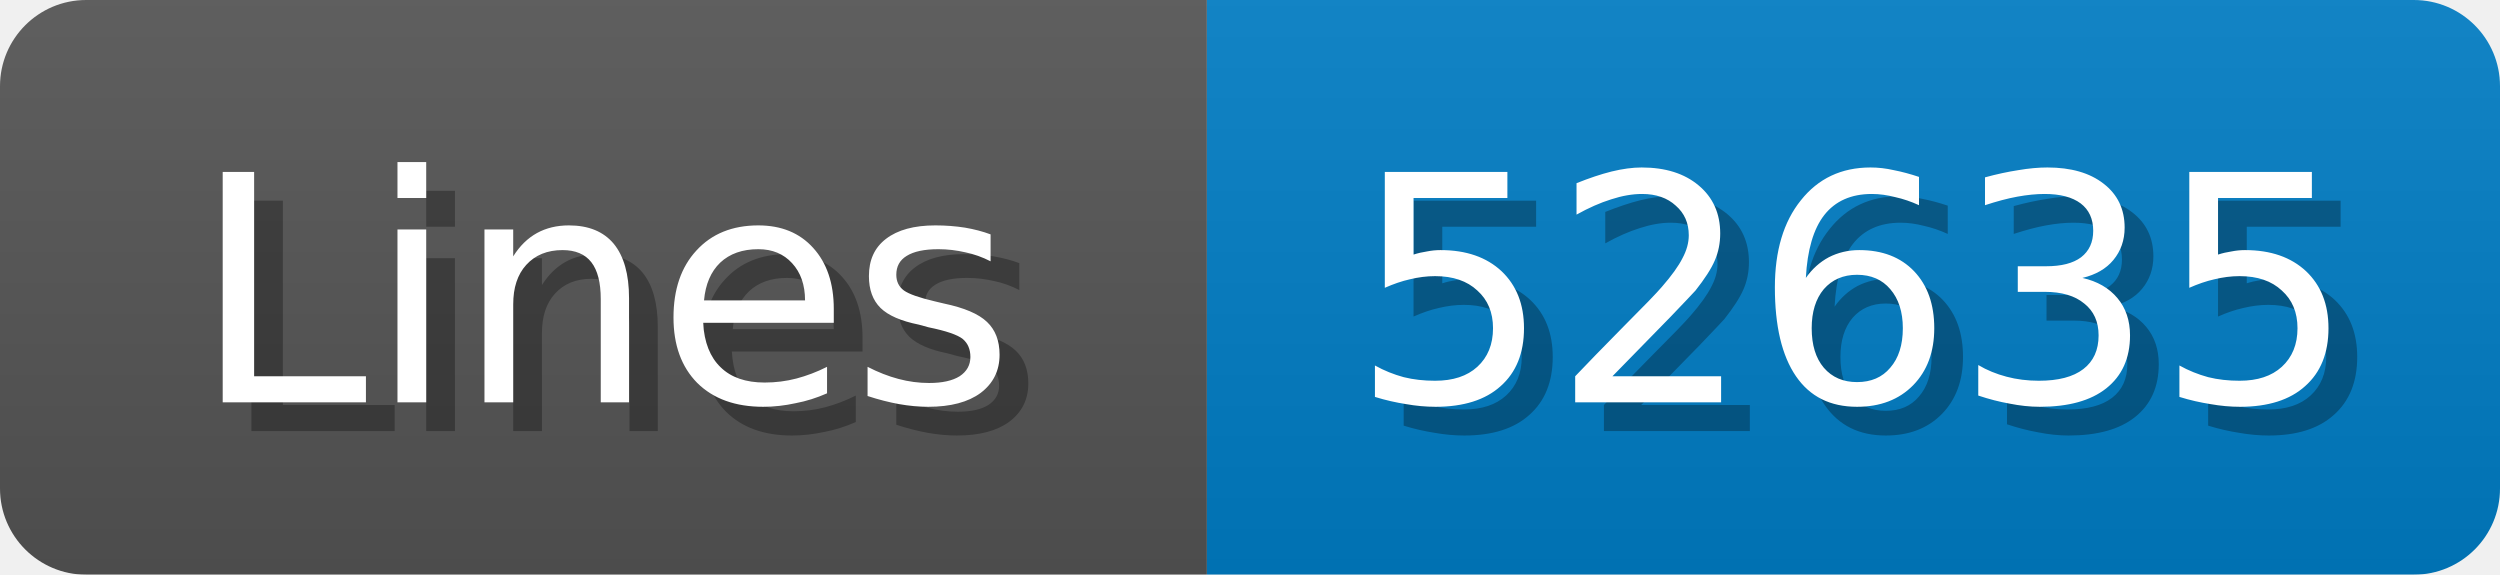
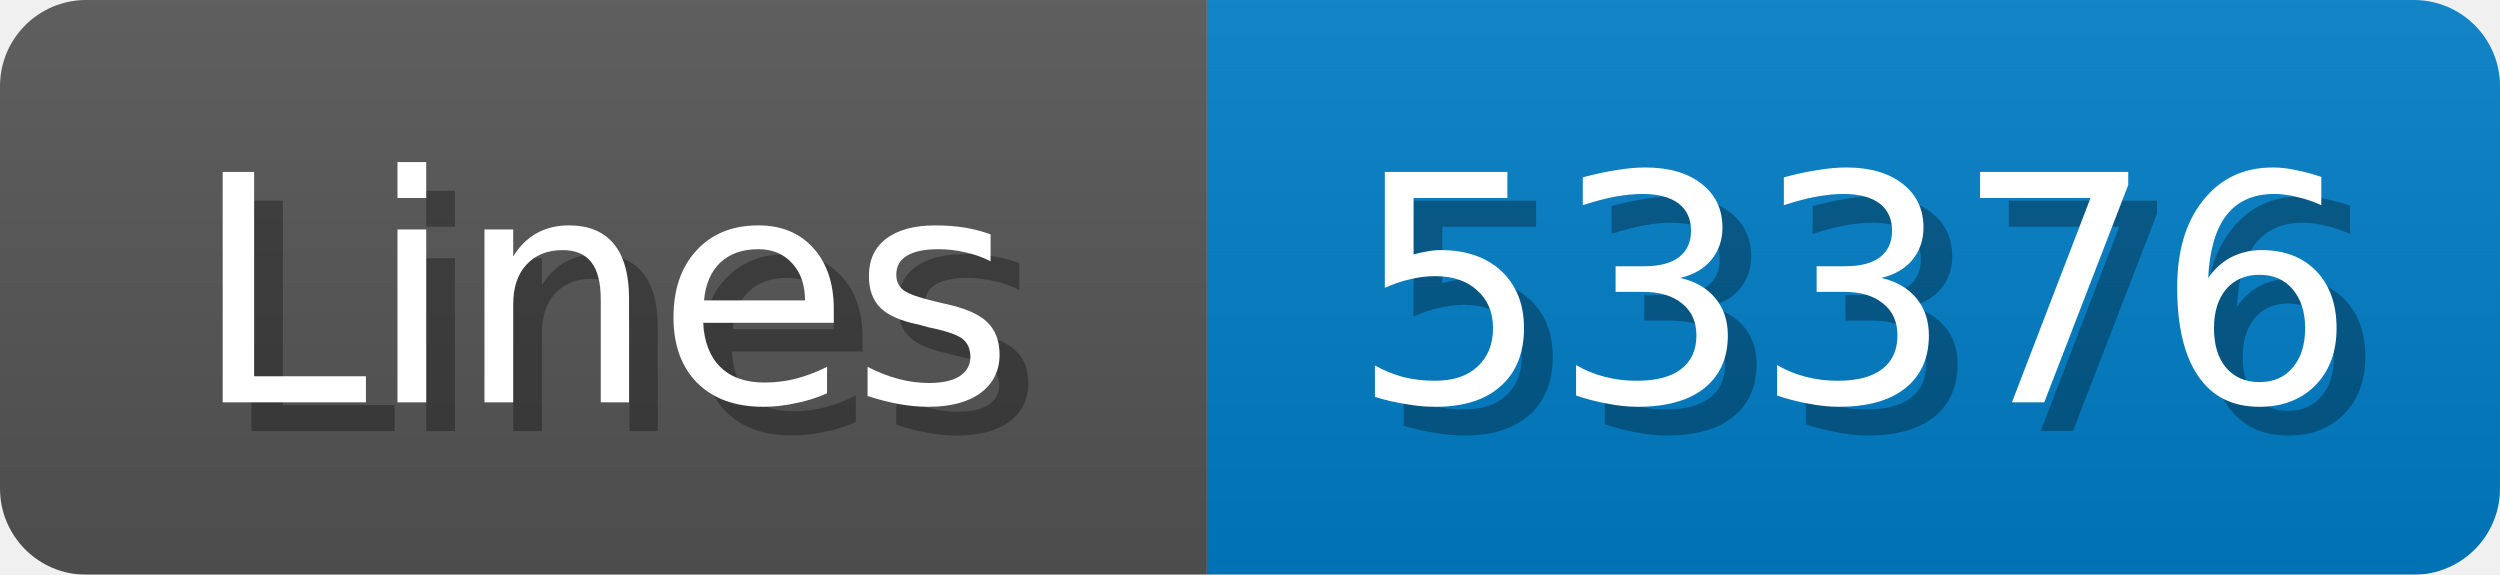
<svg xmlns="http://www.w3.org/2000/svg" width="87" height="20">
  <linearGradient id="b" x2="0" y2="100%">
    <stop offset="0" stop-color="#bbb" stop-opacity=".1" />
    <stop offset="1" stop-opacity=".1" />
  </linearGradient>
  <mask id="anybadge_1">
    <rect width="87" height="20" rx="3" fill="#fff" />
  </mask>
  <g mask="url(#anybadge_1)">
    <path fill="#555" d="M0 0h42v20H0z" />
    <path fill="#007ec6" d="M42 0h45v20H42z" />
    <path fill="url(#b)" d="M0 0h87v20H0z" />
  </g>
  <g fill="#fff" text-anchor="middle" font-family="DejaVu Sans,Verdana,Geneva,sans-serif" font-size="11">
    <text x="22.0" y="15" fill="#010101" fill-opacity=".3">Lines</text>
    <text x="21.0" y="14">Lines</text>
  </g>
  <g fill="#fff" text-anchor="middle" font-family="DejaVu Sans,Verdana,Geneva,sans-serif" font-size="11">
-     <text x="65.5" y="15" fill="#010101" fill-opacity=".3">52635</text>
-     <text x="64.5" y="14">52635</text>
+     <text x="65.5" y="15" fill="#010101" fill-opacity=".3">53376</text>
+     <text x="64.5" y="14">53376</text>
  </g>
</svg>
